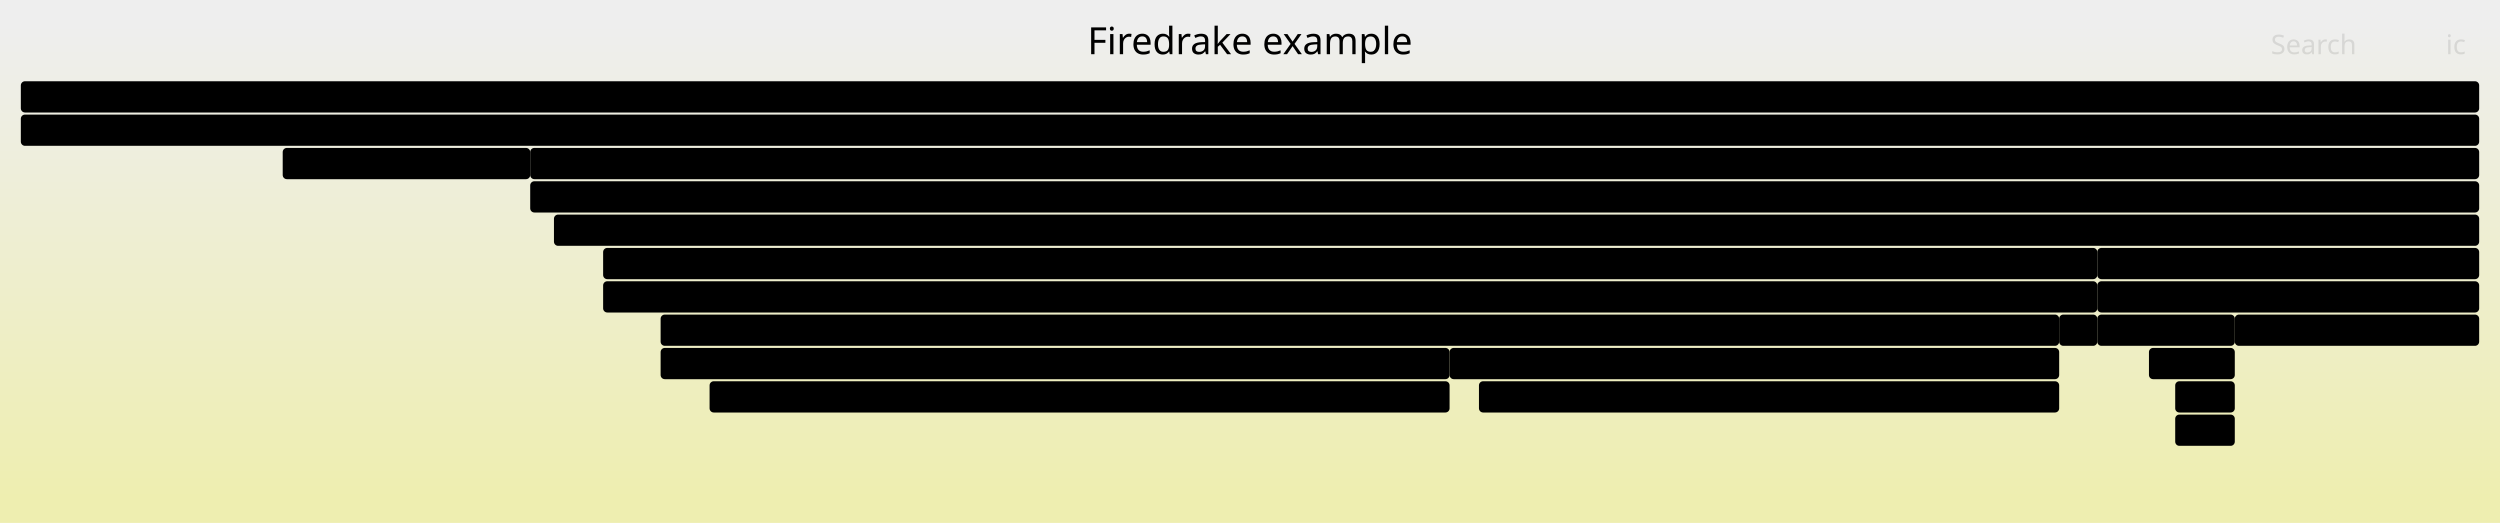
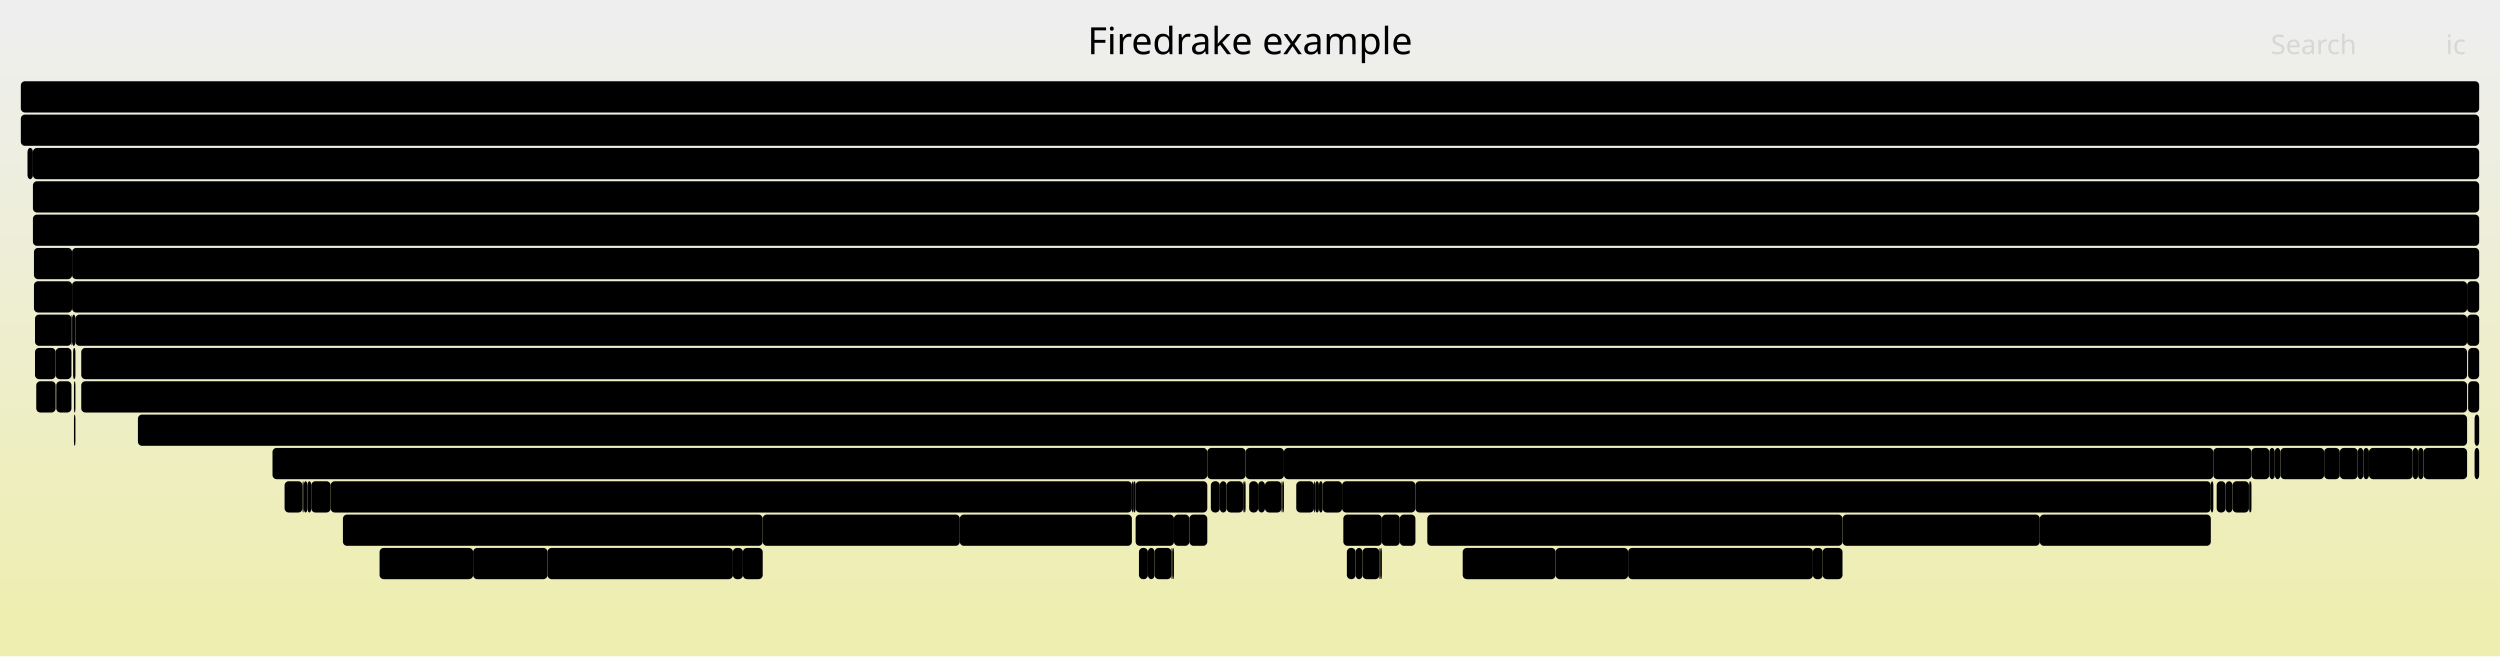
- <svg xmlns="http://www.w3.org/2000/svg" version="1.1" width="1200" height="251" viewBox="0 0 1200 251">
+ <svg xmlns="http://www.w3.org/2000/svg" version="1.1" width="1200" height="315" viewBox="0 0 1200 315">
  <defs>
    <linearGradient id="background" y1="0" y2="1" x1="0" x2="0">
      <stop stop-color="#eeeeee" offset="5%" />
      <stop stop-color="#eeeeb0" offset="95%" />
    </linearGradient>
  </defs>
  <style type="text/css">
	text { font-family:Verdana; font-size:13px; fill:rgb(0,0,0); }
	#search, #ignorecase { opacity:0.1; cursor:pointer; }
	#search:hover, #search.show, #ignorecase:hover, #ignorecase.show { opacity:1; }
	#subtitle { text-anchor:middle; font-color:rgb(160,160,160); }
	#title { text-anchor:middle; font-size:18px}
	#unzoom { cursor:pointer; }
	#frames &gt; *:hover { stroke:black; stroke-width:0.5; cursor:pointer; }
	.hide { display:none; }
	.parent { opacity:0.5; }
</style>
-   <rect x="0.0" y="0" width="1200.0" height="251.0" fill="url(#background)" />
+   <rect x="0.0" y="0" width="1200.0" height="315.0" fill="url(#background)" />
  <text id="title" x="600.00" y="26">Firedrake example</text>
-   <text id="details" x="10.00" y="233"> </text>
+   <text id="details" x="10.00" y="297"> </text>
  <text id="unzoom" x="10.00" y="26" class="hide">Reset Zoom</text>
  <text id="search" x="1090.00" y="26">Search</text>
  <text id="ignorecase" x="1174.00" y="26">ic</text>
-   <text id="matched" x="1090.00" y="233"> </text>
+   <text id="matched" x="1090.00" y="297"> </text>
  <g id="frames">
    <g>
-       <rect x="1006.7" y="151" width="66.0" height="15.0" fill="rgb(0,0,0)" rx="2" ry="2" />
-       <text x="1009.69" y="161.5">Hybrid..</text>
-     </g>
-     <g>
-       <rect x="289.5" y="119" width="717.2" height="15.0" fill="rgb(0,0,0)" rx="2" ry="2" />
-       <text x="292.48" y="129.5">MatMult</text>
-     </g>
-     <g>
-       <rect x="695.8" y="167" width="292.6" height="15.0" fill="rgb(0,0,0)" rx="2" ry="2" />
-       <text x="698.85" y="177.5">Parloop_Cells_wrap_form1_cell_integr..</text>
-     </g>
-     <g>
-       <rect x="254.5" y="87" width="935.5" height="15.0" fill="rgb(0,0,0)" rx="2" ry="2" />
-       <text x="257.54" y="97.5">SNESSolve</text>
-     </g>
-     <g>
-       <rect x="135.7" y="71" width="118.8" height="15.0" fill="rgb(0,0,0)" rx="2" ry="2" />
-       <text x="138.72" y="81.5">firedrake.__i..</text>
-     </g>
-     <g>
-       <rect x="1044.1" y="199" width="28.6" height="15.0" fill="rgb(0,0,0)" rx="2" ry="2" />
-       <text x="1047.07" y="209.5">P..</text>
-     </g>
-     <g>
-       <rect x="317.1" y="167" width="378.7" height="15.0" fill="rgb(0,0,0)" rx="2" ry="2" />
-       <text x="320.09" y="177.5">Parloop_Cells_wrap_form0_cell_integral_otherwise</text>
-     </g>
-     <g>
-       <rect x="988.4" y="151" width="18.3" height="15.0" fill="rgb(0,0,0)" rx="2" ry="2" />
-       <text x="991.41" y="161.5" />
-     </g>
-     <g>
-       <rect x="1006.7" y="135" width="183.3" height="15.0" fill="rgb(0,0,0)" rx="2" ry="2" />
-       <text x="1009.69" y="145.5">SCForwardElim</text>
-     </g>
-     <g>
-       <rect x="289.5" y="135" width="717.2" height="15.0" fill="rgb(0,0,0)" rx="2" ry="2" />
-       <text x="292.48" y="145.5">firedrake.matrix_free.operators.ImplicitMatrixContext.mult</text>
-     </g>
-     <g>
-       <rect x="1072.7" y="151" width="117.3" height="15.0" fill="rgb(0,0,0)" rx="2" ry="2" />
-       <text x="1075.72" y="161.5">HybridRHS</text>
-     </g>
-     <g>
-       <rect x="1044.1" y="183" width="28.6" height="15.0" fill="rgb(0,0,0)" rx="2" ry="2" />
-       <text x="1047.07" y="193.5">P..</text>
+       <rect x="351.8" y="263" width="4.8" height="15.0" fill="rgb(0,0,0)" rx="2" ry="2" />
+       <text x="354.85" y="273.5" />
+     </g>
+     <g>
+       <rect x="15.8" y="87" width="1174.2" height="15.0" fill="rgb(0,0,0)" rx="2" ry="2" />
+       <text x="18.84" y="97.5">SNESSolve</text>
+     </g>
+     <g>
+       <rect x="34.3" y="151" width="0.3" height="15.0" fill="rgb(0,0,0)" rx="2" ry="2" />
+       <text x="37.28" y="161.5" />
+     </g>
+     <g>
+       <rect x="1094.6" y="215" width="21.0" height="15.0" fill="rgb(0,0,0)" rx="2" ry="2" />
+       <text x="1097.58" y="225.5" />
+     </g>
+     <g>
+       <rect x="622.2" y="231" width="8.5" height="15.0" fill="rgb(0,0,0)" rx="2" ry="2" />
+       <text x="625.15" y="241.5" />
+     </g>
+     <g>
+       <rect x="746.7" y="263" width="34.8" height="15.0" fill="rgb(0,0,0)" rx="2" ry="2" />
+       <text x="749.72" y="273.5">Lo..</text>
+     </g>
+     <g>
+       <rect x="1062.4" y="215" width="18.3" height="15.0" fill="rgb(0,0,0)" rx="2" ry="2" />
+       <text x="1065.36" y="225.5" />
+     </g>
+     <g>
+       <rect x="227.1" y="263" width="35.7" height="15.0" fill="rgb(0,0,0)" rx="2" ry="2" />
+       <text x="230.09" y="273.5">Lo..</text>
+     </g>
+     <g>
+       <rect x="1184.7" y="167" width="5.3" height="15.0" fill="rgb(0,0,0)" rx="2" ry="2" />
+       <text x="1187.65" y="177.5" />
+     </g>
+     <g>
+       <rect x="13.2" y="71" width="2.6" height="15.0" fill="rgb(0,0,0)" rx="2" ry="2" />
+       <text x="16.21" y="81.5" />
+     </g>
+     <g>
+       <rect x="35.5" y="183" width="0.7" height="15.0" fill="rgb(0,0,0)" rx="2" ry="2" />
+       <text x="38.46" y="193.5" />
+     </g>
+     <g>
+       <rect x="35.1" y="167" width="1.1" height="15.0" fill="rgb(0,0,0)" rx="2" ry="2" />
+       <text x="38.14" y="177.5" />
+     </g>
+     <g>
+       <rect x="1071.6" y="231" width="7.9" height="15.0" fill="rgb(0,0,0)" rx="2" ry="2" />
+       <text x="1074.59" y="241.5" />
+     </g>
+     <g>
+       <rect x="356.6" y="263" width="9.5" height="15.0" fill="rgb(0,0,0)" rx="2" ry="2" />
+       <text x="359.62" y="273.5" />
+     </g>
+     <g>
+       <rect x="145.2" y="231" width="0.6" height="15.0" fill="rgb(0,0,0)" rx="2" ry="2" />
+       <text x="148.16" y="241.5" />
+     </g>
+     <g>
+       <rect x="646.5" y="263" width="4.2" height="15.0" fill="rgb(0,0,0)" rx="2" ry="2" />
+       <text x="649.46" y="273.5" />
+     </g>
+     <g>
+       <rect x="66.2" y="199" width="1118.0" height="15.0" fill="rgb(0,0,0)" rx="2" ry="2" />
+       <text x="69.18" y="209.5">Log_Event_slate_loopy_knl_0</text>
+     </g>
+     <g>
+       <rect x="615.5" y="231" width="0.8" height="15.0" fill="rgb(0,0,0)" rx="2" ry="2" />
+       <text x="618.50" y="241.5" />
+     </g>
+     <g>
+       <rect x="884.4" y="247" width="94.7" height="15.0" fill="rgb(0,0,0)" rx="2" ry="2" />
+       <text x="887.42" y="257.5">Log_Event_..</text>
+     </g>
+     <g>
+       <rect x="979.1" y="247" width="82.1" height="15.0" fill="rgb(0,0,0)" rx="2" ry="2" />
+       <text x="982.11" y="257.5">Log_Even..</text>
+     </g>
+     <g>
+       <rect x="27.0" y="183" width="7.3" height="15.0" fill="rgb(0,0,0)" rx="2" ry="2" />
+       <text x="30.04" y="193.5" />
+     </g>
+     <g>
+       <rect x="570.9" y="247" width="8.6" height="15.0" fill="rgb(0,0,0)" rx="2" ry="2" />
+       <text x="573.92" y="257.5" />
+     </g>
+     <g>
+       <rect x="17.4" y="183" width="9.3" height="15.0" fill="rgb(0,0,0)" rx="2" ry="2" />
+       <text x="20.43" y="193.5" />
    </g>
    <g>
      <rect x="10.0" y="55" width="1180.0" height="15.0" fill="rgb(0,0,0)" rx="2" ry="2" />
      <text x="13.00" y="65.5">firedrake</text>
    </g>
    <g>
-       <rect x="340.6" y="183" width="355.2" height="15.0" fill="rgb(0,0,0)" rx="2" ry="2" />
-       <text x="343.59" y="193.5">Log_Event_form0_cell_integral_otherwise</text>
-     </g>
-     <g>
-       <rect x="254.5" y="71" width="935.5" height="15.0" fill="rgb(0,0,0)" rx="2" ry="2" />
-       <text x="257.54" y="81.5">firedrake.variational_solver.NonlinearVariationalSolver.solve</text>
-     </g>
-     <g>
-       <rect x="1006.7" y="119" width="183.3" height="15.0" fill="rgb(0,0,0)" rx="2" ry="2" />
-       <text x="1009.69" y="129.5">PCApply</text>
+       <rect x="1123.1" y="215" width="8.6" height="15.0" fill="rgb(0,0,0)" rx="2" ry="2" />
+       <text x="1126.09" y="225.5" />
+     </g>
+     <g>
+       <rect x="149.4" y="231" width="9.3" height="15.0" fill="rgb(0,0,0)" rx="2" ry="2" />
+       <text x="152.39" y="241.5" />
+     </g>
+     <g>
+       <rect x="15.8" y="103" width="1174.2" height="15.0" fill="rgb(0,0,0)" rx="2" ry="2" />
+       <text x="18.84" y="113.5">KSPSolve</text>
+     </g>
+     <g>
+       <rect x="16.8" y="151" width="17.5" height="15.0" fill="rgb(0,0,0)" rx="2" ry="2" />
+       <text x="19.83" y="161.5" />
    </g>
    <g>
      <rect x="10.0" y="39" width="1180.0" height="15.0" fill="rgb(0,0,0)" rx="2" ry="2" />
      <text x="13.00" y="49.5" />
    </g>
    <g>
-       <rect x="265.9" y="103" width="924.1" height="15.0" fill="rgb(0,0,0)" rx="2" ry="2" />
-       <text x="268.89" y="113.5">KSPSolve</text>
-     </g>
-     <g>
-       <rect x="1031.5" y="167" width="41.2" height="15.0" fill="rgb(0,0,0)" rx="2" ry="2" />
-       <text x="1034.50" y="177.5">fir..</text>
-     </g>
-     <g>
-       <rect x="709.9" y="183" width="278.5" height="15.0" fill="rgb(0,0,0)" rx="2" ry="2" />
-       <text x="712.92" y="193.5">Log_Event_form1_cell_integral_othe..</text>
-     </g>
-     <g>
-       <rect x="317.1" y="151" width="671.3" height="15.0" fill="rgb(0,0,0)" rx="2" ry="2" />
-       <text x="320.09" y="161.5">ParLoopExecute</text>
+       <rect x="644.2" y="231" width="35.2" height="15.0" fill="rgb(0,0,0)" rx="2" ry="2" />
+       <text x="647.18" y="241.5">Lo..</text>
+     </g>
+     <g>
+       <rect x="34.6" y="151" width="1.6" height="15.0" fill="rgb(0,0,0)" rx="2" ry="2" />
+       <text x="37.57" y="161.5" />
+     </g>
+     <g>
+       <rect x="671.9" y="247" width="7.5" height="15.0" fill="rgb(0,0,0)" rx="2" ry="2" />
+       <text x="674.94" y="257.5" />
+     </g>
+     <g>
+       <rect x="16.3" y="135" width="18.3" height="15.0" fill="rgb(0,0,0)" rx="2" ry="2" />
+       <text x="19.27" y="145.5" />
+     </g>
+     <g>
+       <rect x="1080.7" y="215" width="8.6" height="15.0" fill="rgb(0,0,0)" rx="2" ry="2" />
+       <text x="1083.73" y="225.5" />
+     </g>
+     <g>
+       <rect x="1115.6" y="215" width="7.5" height="15.0" fill="rgb(0,0,0)" rx="2" ry="2" />
+       <text x="1118.58" y="225.5" />
+     </g>
+     <g>
+       <rect x="1160.7" y="215" width="2.6" height="15.0" fill="rgb(0,0,0)" rx="2" ry="2" />
+       <text x="1163.69" y="225.5" />
+     </g>
+     <g>
+       <rect x="147.6" y="231" width="1.8" height="15.0" fill="rgb(0,0,0)" rx="2" ry="2" />
+       <text x="150.58" y="241.5" />
+     </g>
+     <g>
+       <rect x="16.8" y="167" width="9.9" height="15.0" fill="rgb(0,0,0)" rx="2" ry="2" />
+       <text x="19.83" y="177.5" />
+     </g>
+     <g>
+       <rect x="145.8" y="231" width="1.8" height="15.0" fill="rgb(0,0,0)" rx="2" ry="2" />
+       <text x="148.81" y="241.5" />
+     </g>
+     <g>
+       <rect x="130.8" y="215" width="448.7" height="15.0" fill="rgb(0,0,0)" rx="2" ry="2" />
+       <text x="133.85" y="225.5">Log_Event_mtf_solve_1</text>
+     </g>
+     <g>
+       <rect x="1061.2" y="231" width="1.2" height="15.0" fill="rgb(0,0,0)" rx="2" ry="2" />
+       <text x="1064.19" y="241.5" />
+     </g>
+     <g>
+       <rect x="597.1" y="231" width="0.8" height="15.0" fill="rgb(0,0,0)" rx="2" ry="2" />
+       <text x="600.07" y="241.5" />
+     </g>
+     <g>
+       <rect x="634.9" y="231" width="9.3" height="15.0" fill="rgb(0,0,0)" rx="2" ry="2" />
+       <text x="637.90" y="241.5" />
+     </g>
+     <g>
+       <rect x="554.2" y="263" width="8.1" height="15.0" fill="rgb(0,0,0)" rx="2" ry="2" />
+       <text x="557.21" y="273.5" />
+     </g>
+     <g>
+       <rect x="262.8" y="263" width="89.0" height="15.0" fill="rgb(0,0,0)" rx="2" ry="2" />
+       <text x="265.80" y="273.5">Log_Event..</text>
+     </g>
+     <g>
+       <rect x="366.1" y="247" width="94.6" height="15.0" fill="rgb(0,0,0)" rx="2" ry="2" />
+       <text x="369.09" y="257.5">Log_Event_..</text>
+     </g>
+     <g>
+       <rect x="136.6" y="231" width="8.6" height="15.0" fill="rgb(0,0,0)" rx="2" ry="2" />
+       <text x="139.63" y="241.5" />
+     </g>
+     <g>
+       <rect x="663.3" y="247" width="8.6" height="15.0" fill="rgb(0,0,0)" rx="2" ry="2" />
+       <text x="666.29" y="257.5" />
+     </g>
+     <g>
+       <rect x="781.5" y="263" width="88.7" height="15.0" fill="rgb(0,0,0)" rx="2" ry="2" />
+       <text x="784.53" y="273.5">Log_Event..</text>
+     </g>
+     <g>
+       <rect x="599.6" y="231" width="4.3" height="15.0" fill="rgb(0,0,0)" rx="2" ry="2" />
+       <text x="602.64" y="241.5" />
+     </g>
+     <g>
+       <rect x="34.6" y="119" width="1155.4" height="15.0" fill="rgb(0,0,0)" rx="2" ry="2" />
+       <text x="37.57" y="129.5">PCApply</text>
+     </g>
+     <g>
+       <rect x="39.0" y="167" width="1145.2" height="15.0" fill="rgb(0,0,0)" rx="2" ry="2" />
+       <text x="42.03" y="177.5">ParLoopExecute</text>
+     </g>
+     <g>
+       <rect x="546.7" y="263" width="4.3" height="15.0" fill="rgb(0,0,0)" rx="2" ry="2" />
+       <text x="549.69" y="273.5" />
+     </g>
+     <g>
+       <rect x="1187.8" y="215" width="2.2" height="15.0" fill="rgb(0,0,0)" rx="2" ry="2" />
+       <text x="1190.84" y="225.5" />
+     </g>
+     <g>
+       <rect x="1137.1" y="215" width="21.0" height="15.0" fill="rgb(0,0,0)" rx="2" ry="2" />
+       <text x="1140.06" y="225.5" />
+     </g>
+     <g>
+       <rect x="551.0" y="263" width="3.2" height="15.0" fill="rgb(0,0,0)" rx="2" ry="2" />
+       <text x="553.95" y="273.5" />
+     </g>
+     <g>
+       <rect x="158.7" y="231" width="384.6" height="15.0" fill="rgb(0,0,0)" rx="2" ry="2" />
+       <text x="161.66" y="241.5">Log_Event_tensorshell_knl_14</text>
+     </g>
+     <g>
+       <rect x="34.6" y="135" width="1149.6" height="15.0" fill="rgb(0,0,0)" rx="2" ry="2" />
+       <text x="37.57" y="145.5">SCForwardElim</text>
+     </g>
+     <g>
+       <rect x="15.8" y="71" width="1174.2" height="15.0" fill="rgb(0,0,0)" rx="2" ry="2" />
+       <text x="18.84" y="81.5">firedrake.variational_solver.NonlinearVariationalSolver.solve</text>
+     </g>
+     <g>
+       <rect x="1079.9" y="231" width="0.8" height="15.0" fill="rgb(0,0,0)" rx="2" ry="2" />
+       <text x="1082.94" y="241.5" />
+     </g>
+     <g>
+       <rect x="1134.4" y="215" width="2.7" height="15.0" fill="rgb(0,0,0)" rx="2" ry="2" />
+       <text x="1137.37" y="225.5" />
+     </g>
+     <g>
+       <rect x="562.3" y="263" width="0.4" height="15.0" fill="rgb(0,0,0)" rx="2" ry="2" />
+       <text x="565.25" y="273.5" />
+     </g>
+     <g>
+       <rect x="616.3" y="215" width="446.1" height="15.0" fill="rgb(0,0,0)" rx="2" ry="2" />
+       <text x="619.28" y="225.5">Log_Event_mtf_solve_41</text>
+     </g>
+     <g>
+       <rect x="633.1" y="231" width="1.8" height="15.0" fill="rgb(0,0,0)" rx="2" ry="2" />
+       <text x="636.11" y="241.5" />
+     </g>
+     <g>
+       <rect x="460.7" y="247" width="82.6" height="15.0" fill="rgb(0,0,0)" rx="2" ry="2" />
+       <text x="463.69" y="257.5">Log_Even..</text>
+     </g>
+     <g>
+       <rect x="35.5" y="199" width="0.7" height="15.0" fill="rgb(0,0,0)" rx="2" ry="2" />
+       <text x="38.46" y="209.5" />
+     </g>
+     <g>
+       <rect x="1187.8" y="199" width="2.2" height="15.0" fill="rgb(0,0,0)" rx="2" ry="2" />
+       <text x="1190.84" y="209.5" />
+     </g>
+     <g>
+       <rect x="650.7" y="263" width="3.3" height="15.0" fill="rgb(0,0,0)" rx="2" ry="2" />
+       <text x="653.74" y="273.5" />
+     </g>
+     <g>
+       <rect x="543.9" y="231" width="1.2" height="15.0" fill="rgb(0,0,0)" rx="2" ry="2" />
+       <text x="546.93" y="241.5" />
+     </g>
+     <g>
+       <rect x="563.5" y="247" width="7.4" height="15.0" fill="rgb(0,0,0)" rx="2" ry="2" />
+       <text x="566.47" y="257.5" />
+     </g>
+     <g>
+       <rect x="581.2" y="231" width="4.3" height="15.0" fill="rgb(0,0,0)" rx="2" ry="2" />
+       <text x="584.22" y="241.5" />
+     </g>
+     <g>
+       <rect x="874.9" y="263" width="9.5" height="15.0" fill="rgb(0,0,0)" rx="2" ry="2" />
+       <text x="877.93" y="273.5" />
+     </g>
+     <g>
+       <rect x="1184.7" y="183" width="5.3" height="15.0" fill="rgb(0,0,0)" rx="2" ry="2" />
+       <text x="1187.65" y="193.5" />
+     </g>
+     <g>
+       <rect x="603.9" y="231" width="3.3" height="15.0" fill="rgb(0,0,0)" rx="2" ry="2" />
+       <text x="606.92" y="241.5" />
+     </g>
+     <g>
+       <rect x="679.4" y="231" width="381.8" height="15.0" fill="rgb(0,0,0)" rx="2" ry="2" />
+       <text x="682.40" y="241.5">Log_Event_tensorshell_knl_54</text>
+     </g>
+     <g>
+       <rect x="545.1" y="231" width="34.4" height="15.0" fill="rgb(0,0,0)" rx="2" ry="2" />
+       <text x="548.06" y="241.5">Lo..</text>
+     </g>
+     <g>
+       <rect x="16.3" y="119" width="18.3" height="15.0" fill="rgb(0,0,0)" rx="2" ry="2" />
+       <text x="19.27" y="129.5" />
+     </g>
+     <g>
+       <rect x="585.5" y="231" width="3.3" height="15.0" fill="rgb(0,0,0)" rx="2" ry="2" />
+       <text x="588.48" y="241.5" />
+     </g>
+     <g>
+       <rect x="562.7" y="263" width="0.8" height="15.0" fill="rgb(0,0,0)" rx="2" ry="2" />
+       <text x="565.67" y="273.5" />
+     </g>
+     <g>
+       <rect x="543.3" y="231" width="0.6" height="15.0" fill="rgb(0,0,0)" rx="2" ry="2" />
+       <text x="546.28" y="241.5" />
+     </g>
+     <g>
+       <rect x="1068.3" y="231" width="3.3" height="15.0" fill="rgb(0,0,0)" rx="2" ry="2" />
+       <text x="1071.30" y="241.5" />
+     </g>
+     <g>
+       <rect x="579.5" y="215" width="18.4" height="15.0" fill="rgb(0,0,0)" rx="2" ry="2" />
+       <text x="582.53" y="225.5" />
+     </g>
+     <g>
+       <rect x="182.2" y="263" width="44.9" height="15.0" fill="rgb(0,0,0)" rx="2" ry="2" />
+       <text x="185.17" y="273.5">Log..</text>
+     </g>
+     <g>
+       <rect x="654.0" y="263" width="8.1" height="15.0" fill="rgb(0,0,0)" rx="2" ry="2" />
+       <text x="657.03" y="273.5" />
+     </g>
+     <g>
+       <rect x="1158.1" y="215" width="2.6" height="15.0" fill="rgb(0,0,0)" rx="2" ry="2" />
+       <text x="1161.06" y="225.5" />
+     </g>
+     <g>
+       <rect x="164.6" y="247" width="201.5" height="15.0" fill="rgb(0,0,0)" rx="2" ry="2" />
+       <text x="167.63" y="257.5">Log_Event_mtf_solve_16</text>
+     </g>
+     <g>
+       <rect x="631.3" y="231" width="1.8" height="15.0" fill="rgb(0,0,0)" rx="2" ry="2" />
+       <text x="634.34" y="241.5" />
+     </g>
+     <g>
+       <rect x="644.8" y="247" width="18.5" height="15.0" fill="rgb(0,0,0)" rx="2" ry="2" />
+       <text x="647.81" y="257.5" />
+     </g>
+     <g>
+       <rect x="26.7" y="167" width="7.6" height="15.0" fill="rgb(0,0,0)" rx="2" ry="2" />
+       <text x="29.68" y="177.5" />
+     </g>
+     <g>
+       <rect x="662.5" y="263" width="0.8" height="15.0" fill="rgb(0,0,0)" rx="2" ry="2" />
+       <text x="665.49" y="273.5" />
+     </g>
+     <g>
+       <rect x="702.1" y="263" width="44.6" height="15.0" fill="rgb(0,0,0)" rx="2" ry="2" />
+       <text x="705.10" y="273.5">Log..</text>
+     </g>
+     <g>
+       <rect x="607.2" y="231" width="7.9" height="15.0" fill="rgb(0,0,0)" rx="2" ry="2" />
+       <text x="610.20" y="241.5" />
+     </g>
+     <g>
+       <rect x="588.8" y="231" width="7.9" height="15.0" fill="rgb(0,0,0)" rx="2" ry="2" />
+       <text x="591.77" y="241.5" />
+     </g>
+     <g>
+       <rect x="596.7" y="231" width="0.4" height="15.0" fill="rgb(0,0,0)" rx="2" ry="2" />
+       <text x="599.67" y="241.5" />
+     </g>
+     <g>
+       <rect x="1184.2" y="151" width="5.8" height="15.0" fill="rgb(0,0,0)" rx="2" ry="2" />
+       <text x="1187.22" y="161.5" />
+     </g>
+     <g>
+       <rect x="1091.9" y="215" width="2.7" height="15.0" fill="rgb(0,0,0)" rx="2" ry="2" />
+       <text x="1094.90" y="225.5" />
+     </g>
+     <g>
+       <rect x="615.1" y="231" width="0.4" height="15.0" fill="rgb(0,0,0)" rx="2" ry="2" />
+       <text x="618.10" y="241.5" />
+     </g>
+     <g>
+       <rect x="597.9" y="215" width="18.4" height="15.0" fill="rgb(0,0,0)" rx="2" ry="2" />
+       <text x="600.88" y="225.5" />
+     </g>
+     <g>
+       <rect x="662.1" y="263" width="0.4" height="15.0" fill="rgb(0,0,0)" rx="2" ry="2" />
+       <text x="665.09" y="273.5" />
+     </g>
+     <g>
+       <rect x="545.1" y="247" width="18.4" height="15.0" fill="rgb(0,0,0)" rx="2" ry="2" />
+       <text x="548.06" y="257.5" />
+     </g>
+     <g>
+       <rect x="630.7" y="231" width="0.6" height="15.0" fill="rgb(0,0,0)" rx="2" ry="2" />
+       <text x="633.70" y="241.5" />
+     </g>
+     <g>
+       <rect x="685.1" y="247" width="199.3" height="15.0" fill="rgb(0,0,0)" rx="2" ry="2" />
+       <text x="688.10" y="257.5">Log_Event_mtf_solve_56</text>
+     </g>
+     <g>
+       <rect x="870.2" y="263" width="4.7" height="15.0" fill="rgb(0,0,0)" rx="2" ry="2" />
+       <text x="873.20" y="273.5" />
+     </g>
+     <g>
+       <rect x="1184.2" y="135" width="5.8" height="15.0" fill="rgb(0,0,0)" rx="2" ry="2" />
+       <text x="1187.22" y="145.5" />
+     </g>
+     <g>
+       <rect x="39.0" y="183" width="1145.2" height="15.0" fill="rgb(0,0,0)" rx="2" ry="2" />
+       <text x="42.03" y="193.5">Parloop_Cells_wrap_slate_loopy_knl_0</text>
+     </g>
+     <g>
+       <rect x="36.2" y="151" width="1148.0" height="15.0" fill="rgb(0,0,0)" rx="2" ry="2" />
+       <text x="39.19" y="161.5">HybridRHS</text>
+     </g>
+     <g>
+       <rect x="1079.5" y="231" width="0.4" height="15.0" fill="rgb(0,0,0)" rx="2" ry="2" />
+       <text x="1082.54" y="241.5" />
+     </g>
+     <g>
+       <rect x="1131.7" y="215" width="2.7" height="15.0" fill="rgb(0,0,0)" rx="2" ry="2" />
+       <text x="1134.73" y="225.5" />
+     </g>
+     <g>
+       <rect x="1163.3" y="215" width="20.9" height="15.0" fill="rgb(0,0,0)" rx="2" ry="2" />
+       <text x="1166.33" y="225.5" />
+     </g>
+     <g>
+       <rect x="1064.0" y="231" width="4.3" height="15.0" fill="rgb(0,0,0)" rx="2" ry="2" />
+       <text x="1067.04" y="241.5" />
+     </g>
+     <g>
+       <rect x="1089.3" y="215" width="2.6" height="15.0" fill="rgb(0,0,0)" rx="2" ry="2" />
+       <text x="1092.27" y="225.5" />
    </g>
  </g>
</svg>
